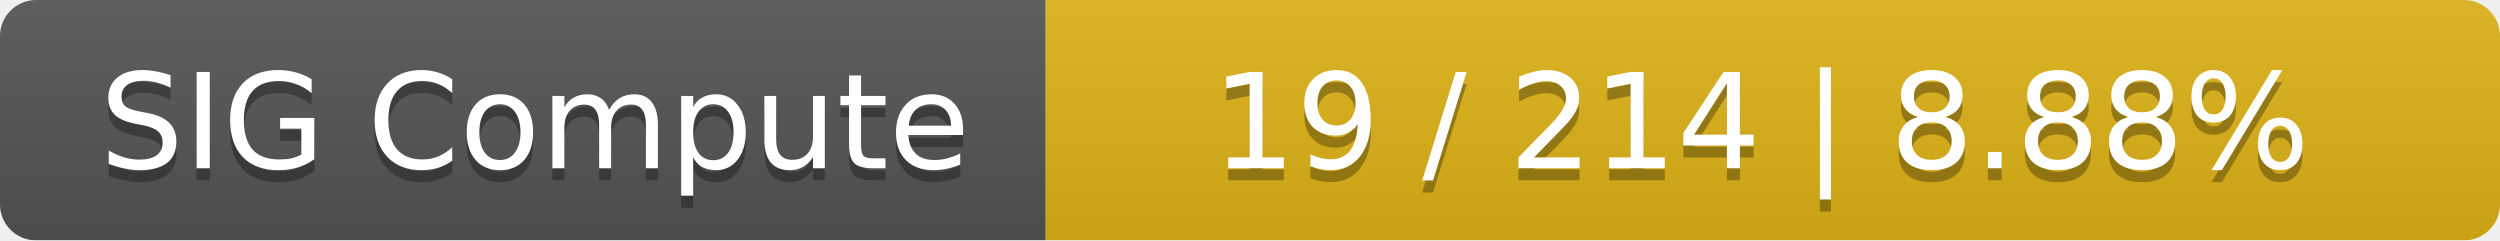
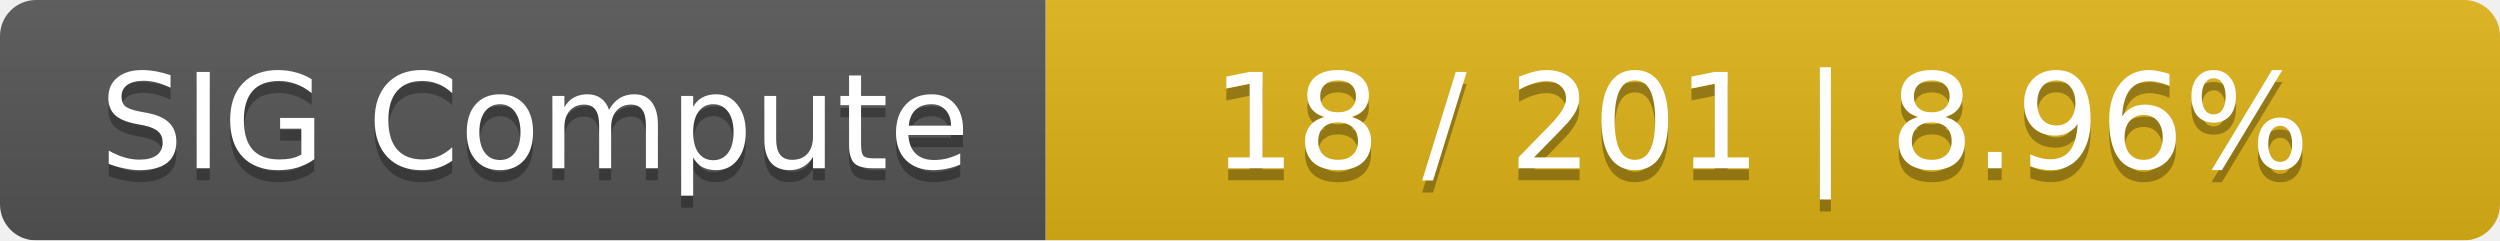
<svg xmlns="http://www.w3.org/2000/svg" width="208" height="20">
  <linearGradient id="smooth" x2="0" y2="100%">
    <stop offset="0" stop-color="#bbb" stop-opacity=".1" />
    <stop offset="1" stop-opacity=".1" />
  </linearGradient>
  <mask id="round">
    <rect width="208" height="20" rx="3" fill="#fff" />
  </mask>
  <g mask="url(#round)">
    <rect width="87" height="20" fill="#555" />
    <rect x="87" width="121" height="20" fill="#dfb317" />
    <rect width="208" height="20" fill="url(#smooth)" />
  </g>
  <g fill="#fff" text-anchor="middle" font-family="DejaVu Sans,Verdana,Geneva,sans-serif" font-size="11">
    <text x="44.5" y="15" fill="#010101" fill-opacity=".3">SIG Compute</text>
    <text x="44.5" y="14">SIG Compute</text>
-     <text x="146.5" y="15" fill="#010101" fill-opacity=".3">19 / 214    |    8.88%</text>
-     <text x="146.5" y="14">19 / 214    |    8.88%</text>
+     <text x="146.5" y="15" fill="#010101" fill-opacity=".3">18 / 201    |    8.96%</text>
+     <text x="146.5" y="14">18 / 201    |    8.96%</text>
  </g>
</svg>
